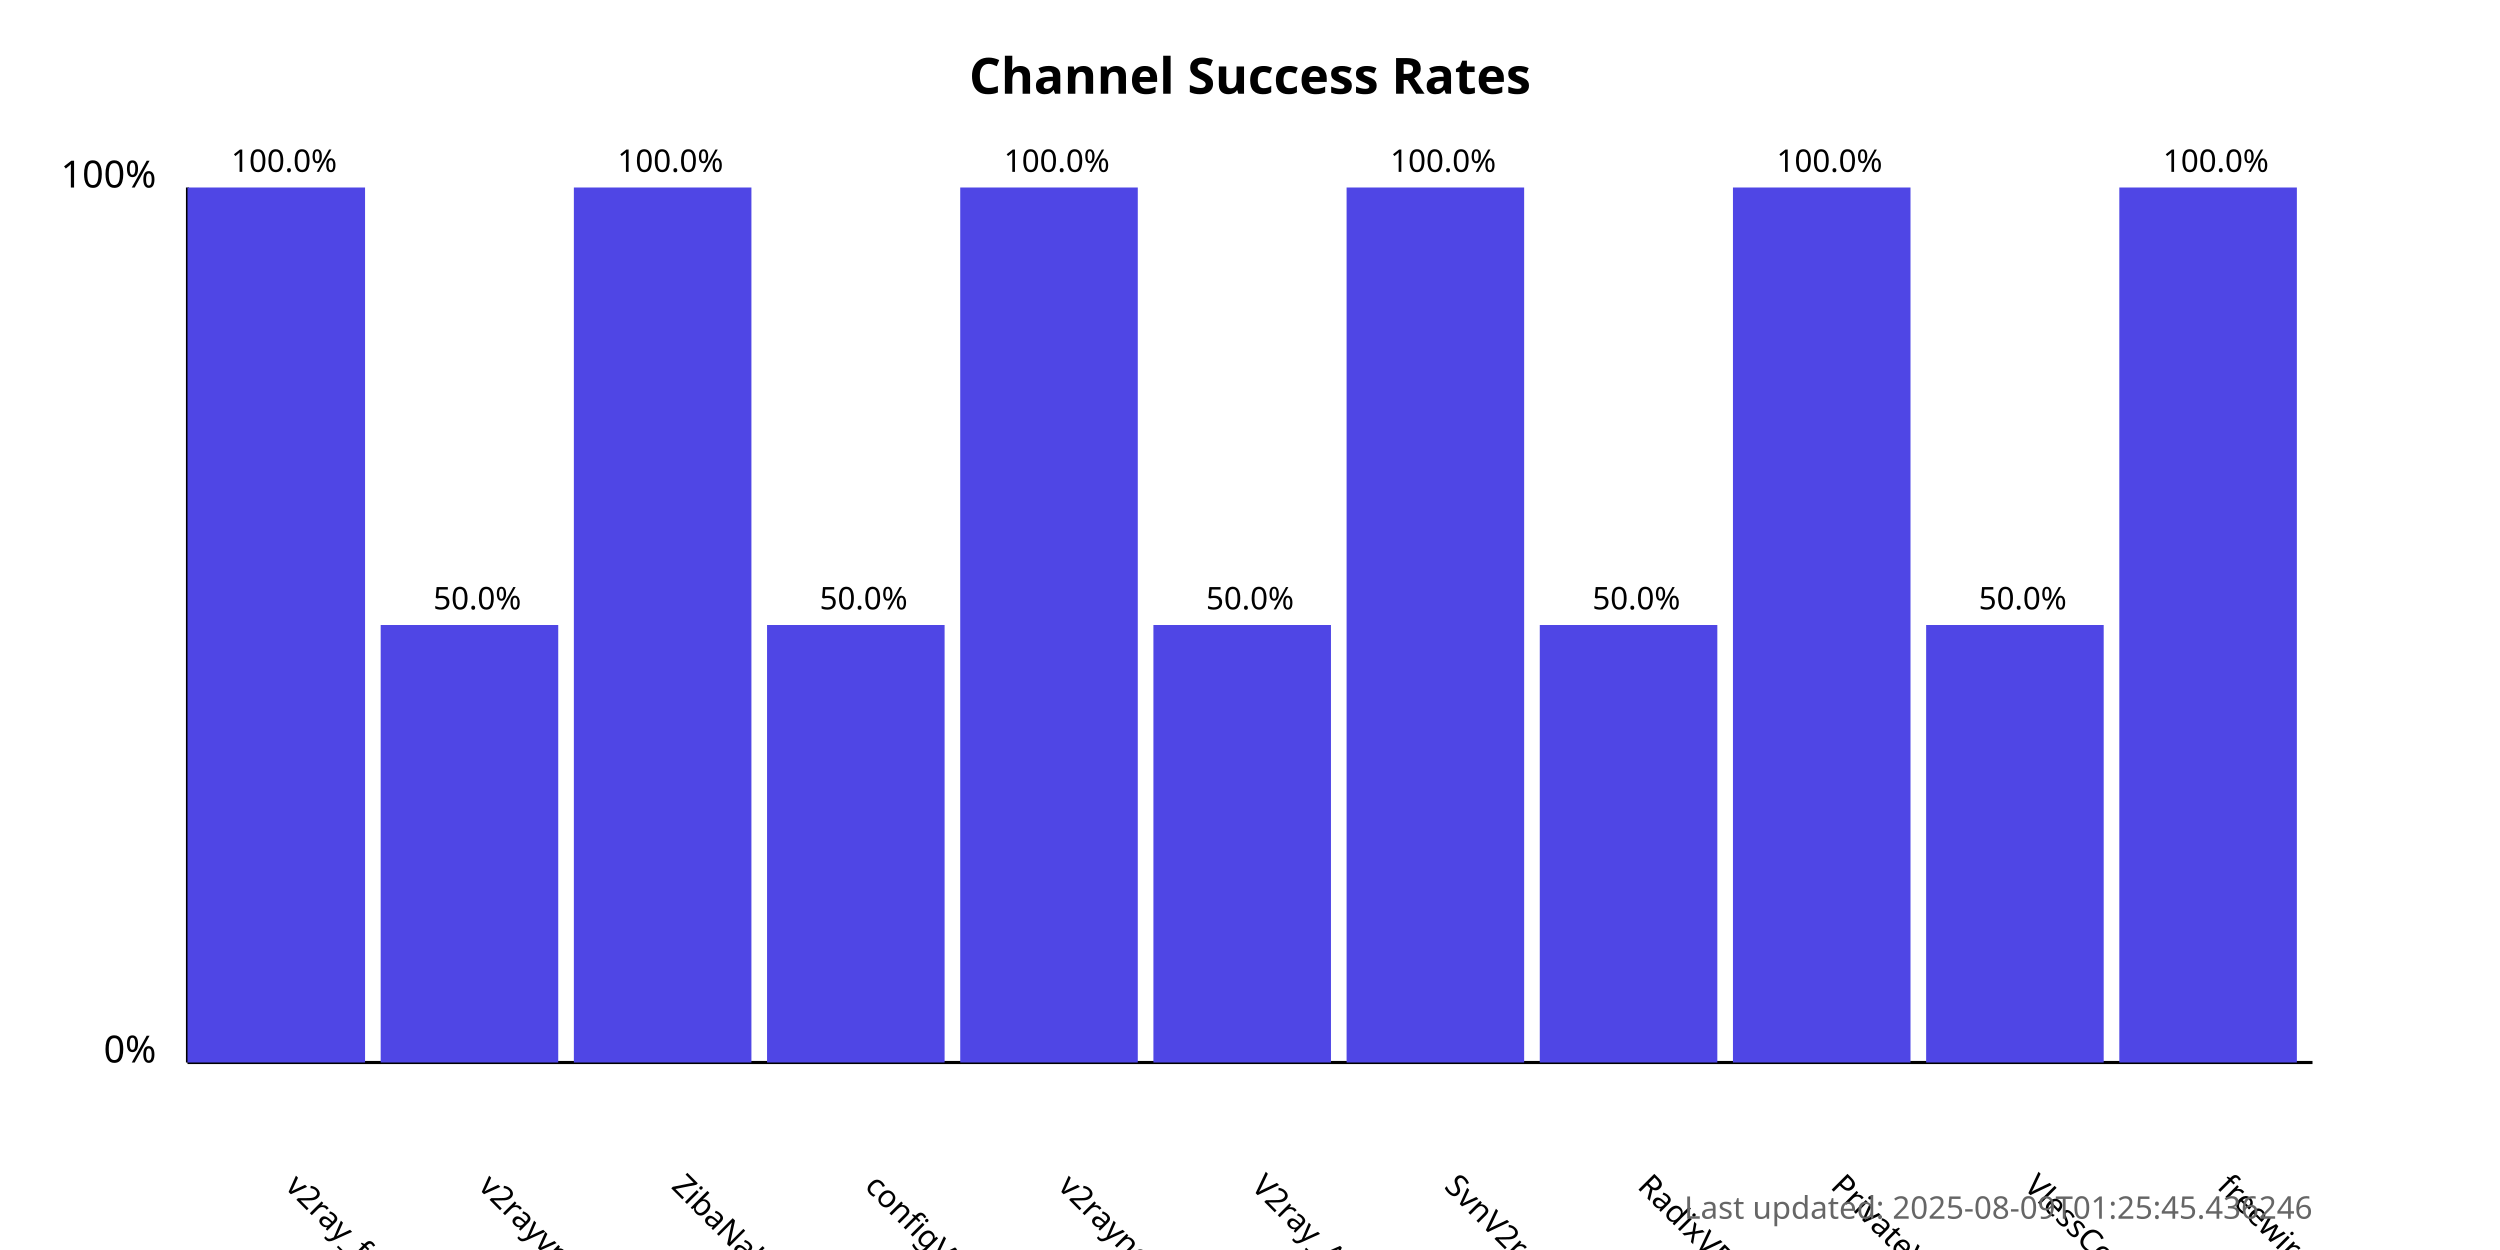
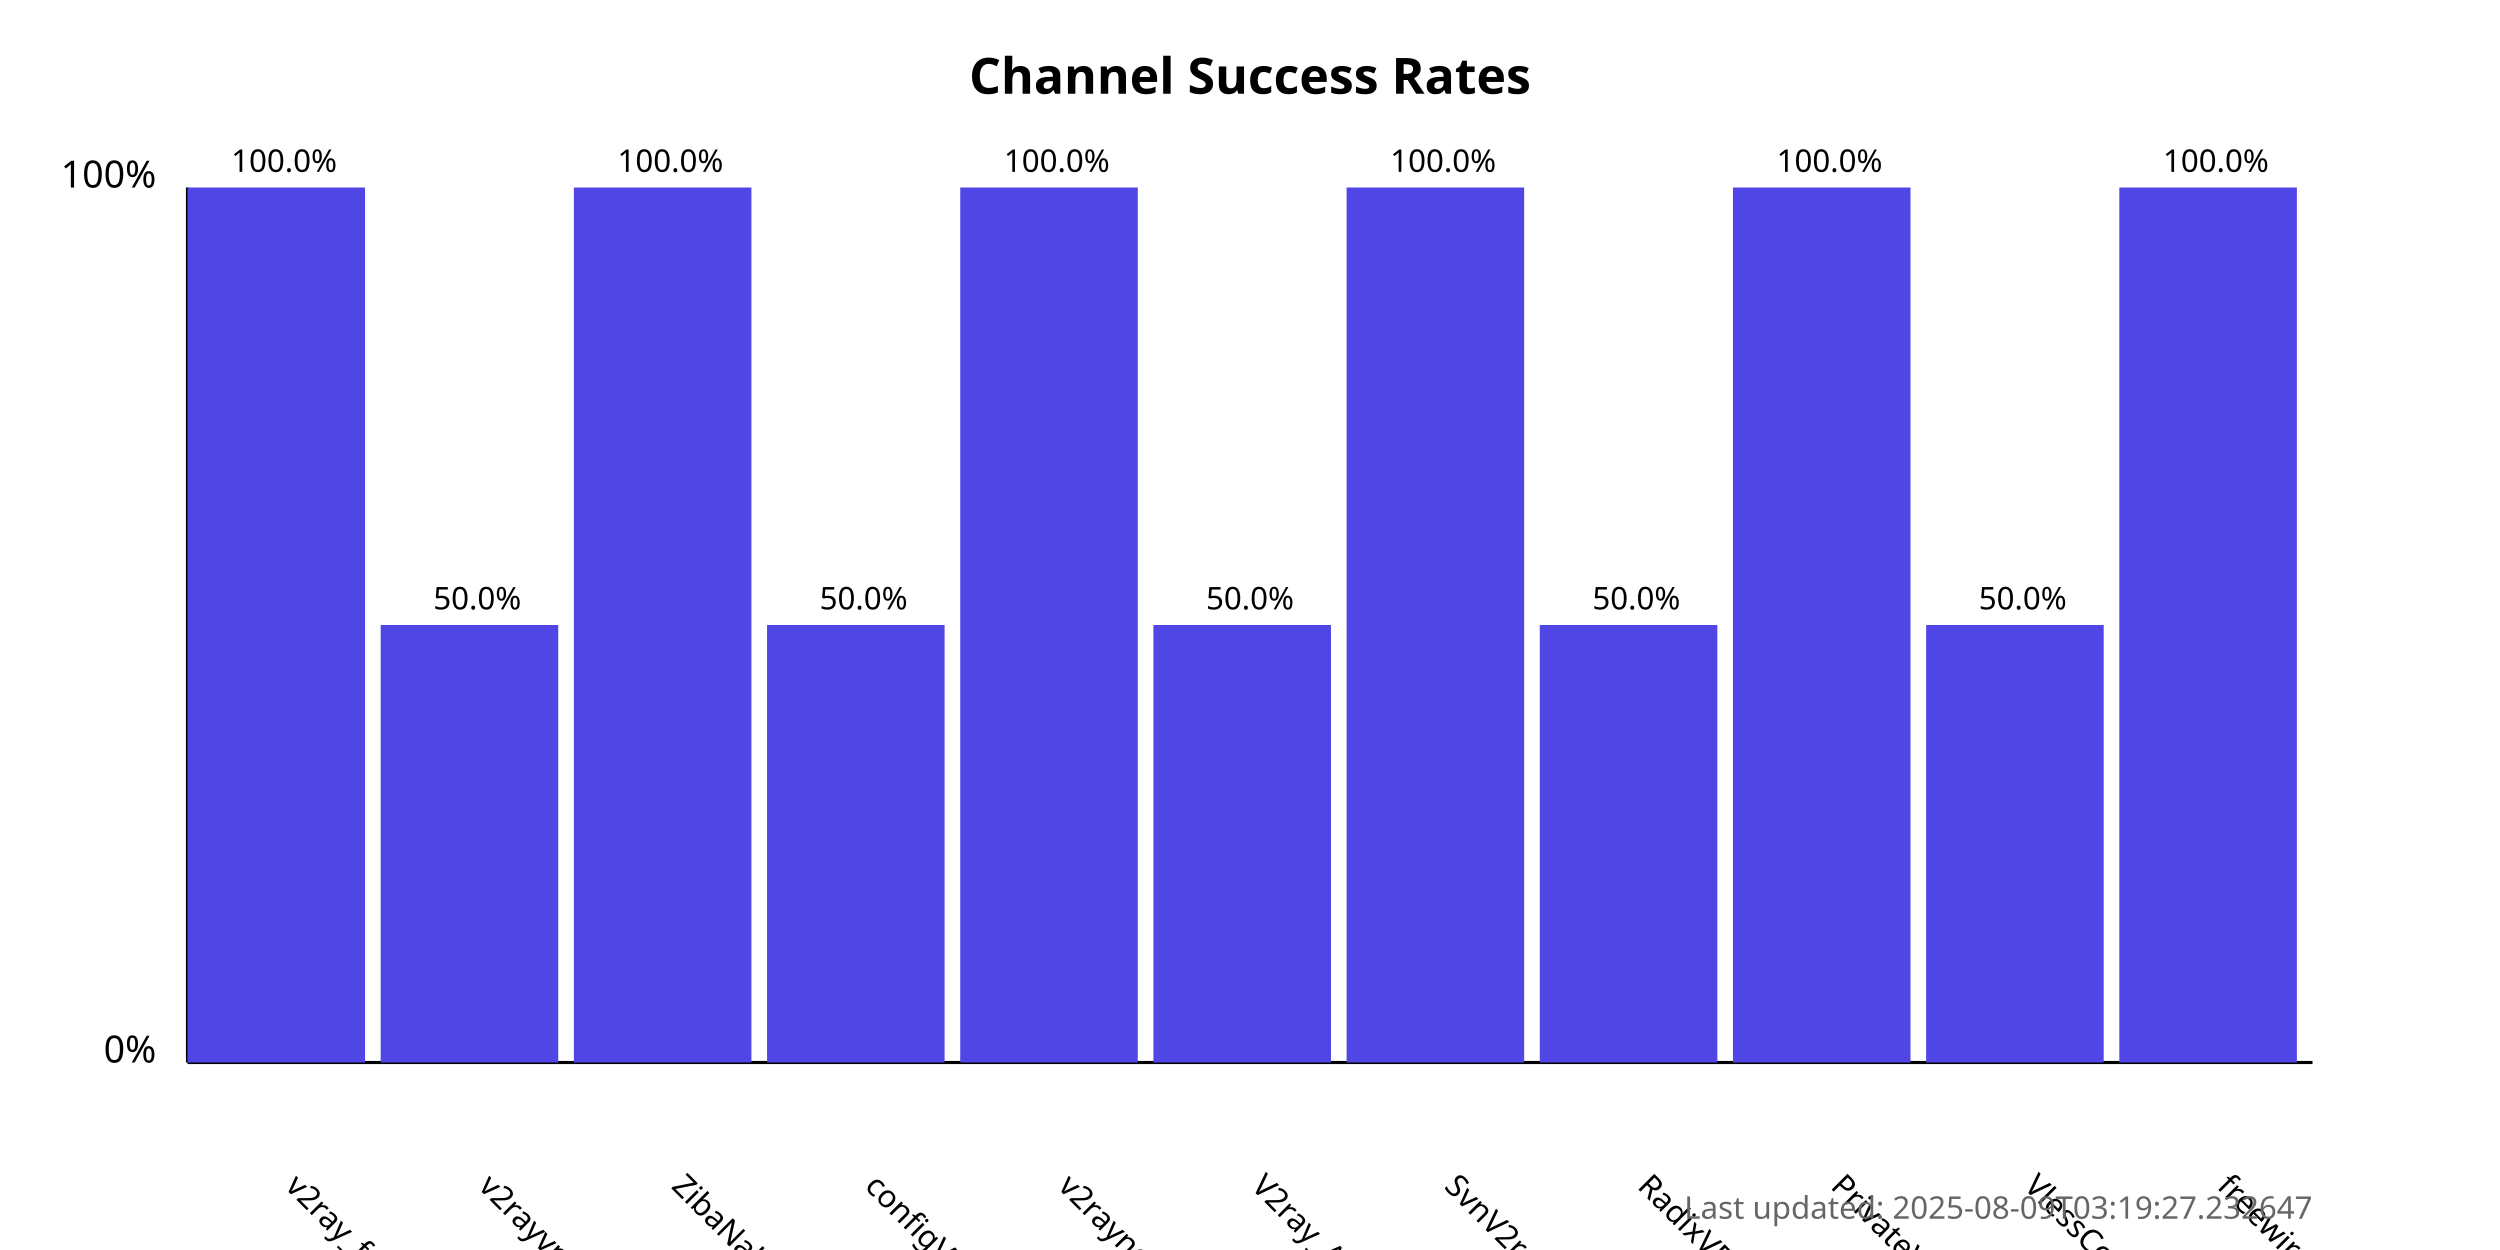
<svg xmlns="http://www.w3.org/2000/svg" width="800" height="400">
  <style>
            .chart-title { font: bold 16px sans-serif; }
            .axis-label { font: 12px sans-serif; }
            .tick-label { font: 10px sans-serif; }
            .bar { fill: #4f46e5; }
            .bar:hover { fill: #6366f1; }
            .timestamp { font: 10px sans-serif; fill: #666; }
        </style>
  <text x="400.0" y="30" text-anchor="middle" class="chart-title">
            Channel Success Rates
        </text>
  <line x1="60" y1="340" x2="60" y2="60" stroke="black" stroke-width="1" />
  <line x1="60" y1="340" x2="740" y2="340" stroke="black" stroke-width="1" />
  <text x="50" y="340" text-anchor="end" class="axis-label">0%</text>
  <text x="50" y="60" text-anchor="end" class="axis-label">100%</text>
  <g>
    <rect x="60" y="60.0" width="56.818" height="280.0" class="bar" />
    <text x="90.909" y="380" transform="rotate(45, 90.90909, 380)" text-anchor="start" class="tick-label">
                v2ray_free_conf
            </text>
    <text x="90.909" y="55.0" text-anchor="middle" class="tick-label">
                100.0%
            </text>
  </g>
  <g>
    <rect x="121.818" y="200.0" width="56.818" height="140.0" class="bar" />
    <text x="152.727" y="380" transform="rotate(45, 152.7273, 380)" text-anchor="start" class="tick-label">
                v2rayvpno
            </text>
    <text x="152.727" y="195.0" text-anchor="middle" class="tick-label">
                50.0%
            </text>
  </g>
  <g>
    <rect x="183.636" y="60.0" width="56.818" height="280.0" class="bar" />
    <text x="214.545" y="380" transform="rotate(45, 214.5455, 380)" text-anchor="start" class="tick-label">
                ZibaNabz
            </text>
    <text x="214.545" y="55.0" text-anchor="middle" class="tick-label">
                100.0%
            </text>
  </g>
  <g>
    <rect x="245.455" y="200.0" width="56.818" height="140.0" class="bar" />
    <text x="276.364" y="380" transform="rotate(45, 276.3636, 380)" text-anchor="start" class="tick-label">
                configV2rayForFree
            </text>
    <text x="276.364" y="195.0" text-anchor="middle" class="tick-label">
                50.0%
            </text>
  </g>
  <g>
    <rect x="307.273" y="60.0" width="56.818" height="280.0" class="bar" />
    <text x="338.182" y="380" transform="rotate(45, 338.1818, 380)" text-anchor="start" class="tick-label">
                v2rayngvpn
            </text>
    <text x="338.182" y="55.0" text-anchor="middle" class="tick-label">
                100.0%
            </text>
  </g>
  <g>
    <rect x="369.091" y="200.0" width="56.818" height="140.0" class="bar" />
    <text x="400.0" y="380" transform="rotate(45, 400.0, 380)" text-anchor="start" class="tick-label">
                V2ray_Alpha
            </text>
    <text x="400.0" y="195.0" text-anchor="middle" class="tick-label">
                50.0%
            </text>
  </g>
  <g>
    <rect x="430.909" y="60.0" width="56.818" height="280.0" class="bar" />
    <text x="461.818" y="380" transform="rotate(45, 461.8182, 380)" text-anchor="start" class="tick-label">
                SvnV2ray
            </text>
    <text x="461.818" y="55.0" text-anchor="middle" class="tick-label">
                100.0%
            </text>
  </g>
  <g>
    <rect x="492.727" y="200.0" width="56.818" height="140.0" class="bar" />
    <text x="523.636" y="380" transform="rotate(45, 523.6364, 380)" text-anchor="start" class="tick-label">
                RadixVPN
            </text>
    <text x="523.636" y="195.0" text-anchor="middle" class="tick-label">
                50.0%
            </text>
  </g>
  <g>
    <rect x="554.545" y="60.0" width="56.818" height="280.0" class="bar" />
    <text x="585.455" y="380" transform="rotate(45, 585.4545, 380)" text-anchor="start" class="tick-label">
                PrivateVPNs
            </text>
    <text x="585.455" y="55.0" text-anchor="middle" class="tick-label">
                100.0%
            </text>
  </g>
  <g>
    <rect x="616.364" y="200.0" width="56.818" height="140.0" class="bar" />
    <text x="647.273" y="380" transform="rotate(45, 647.2727, 380)" text-anchor="start" class="tick-label">
                VlessConfig
            </text>
    <text x="647.273" y="195.0" text-anchor="middle" class="tick-label">
                50.0%
            </text>
  </g>
  <g>
    <rect x="678.182" y="60.0" width="56.818" height="280.0" class="bar" />
    <text x="709.091" y="380" transform="rotate(45, 709.0909, 380)" text-anchor="start" class="tick-label">
                freewireguard
            </text>
    <text x="709.091" y="55.0" text-anchor="middle" class="tick-label">
                100.0%
            </text>
  </g>
  <text x="740" y="390" text-anchor="end" class="timestamp">
-             Last updated: 2025-08-09T01:25:45.436246
+             Last updated: 2025-08-09T03:19:27.232647
        </text>
</svg>
